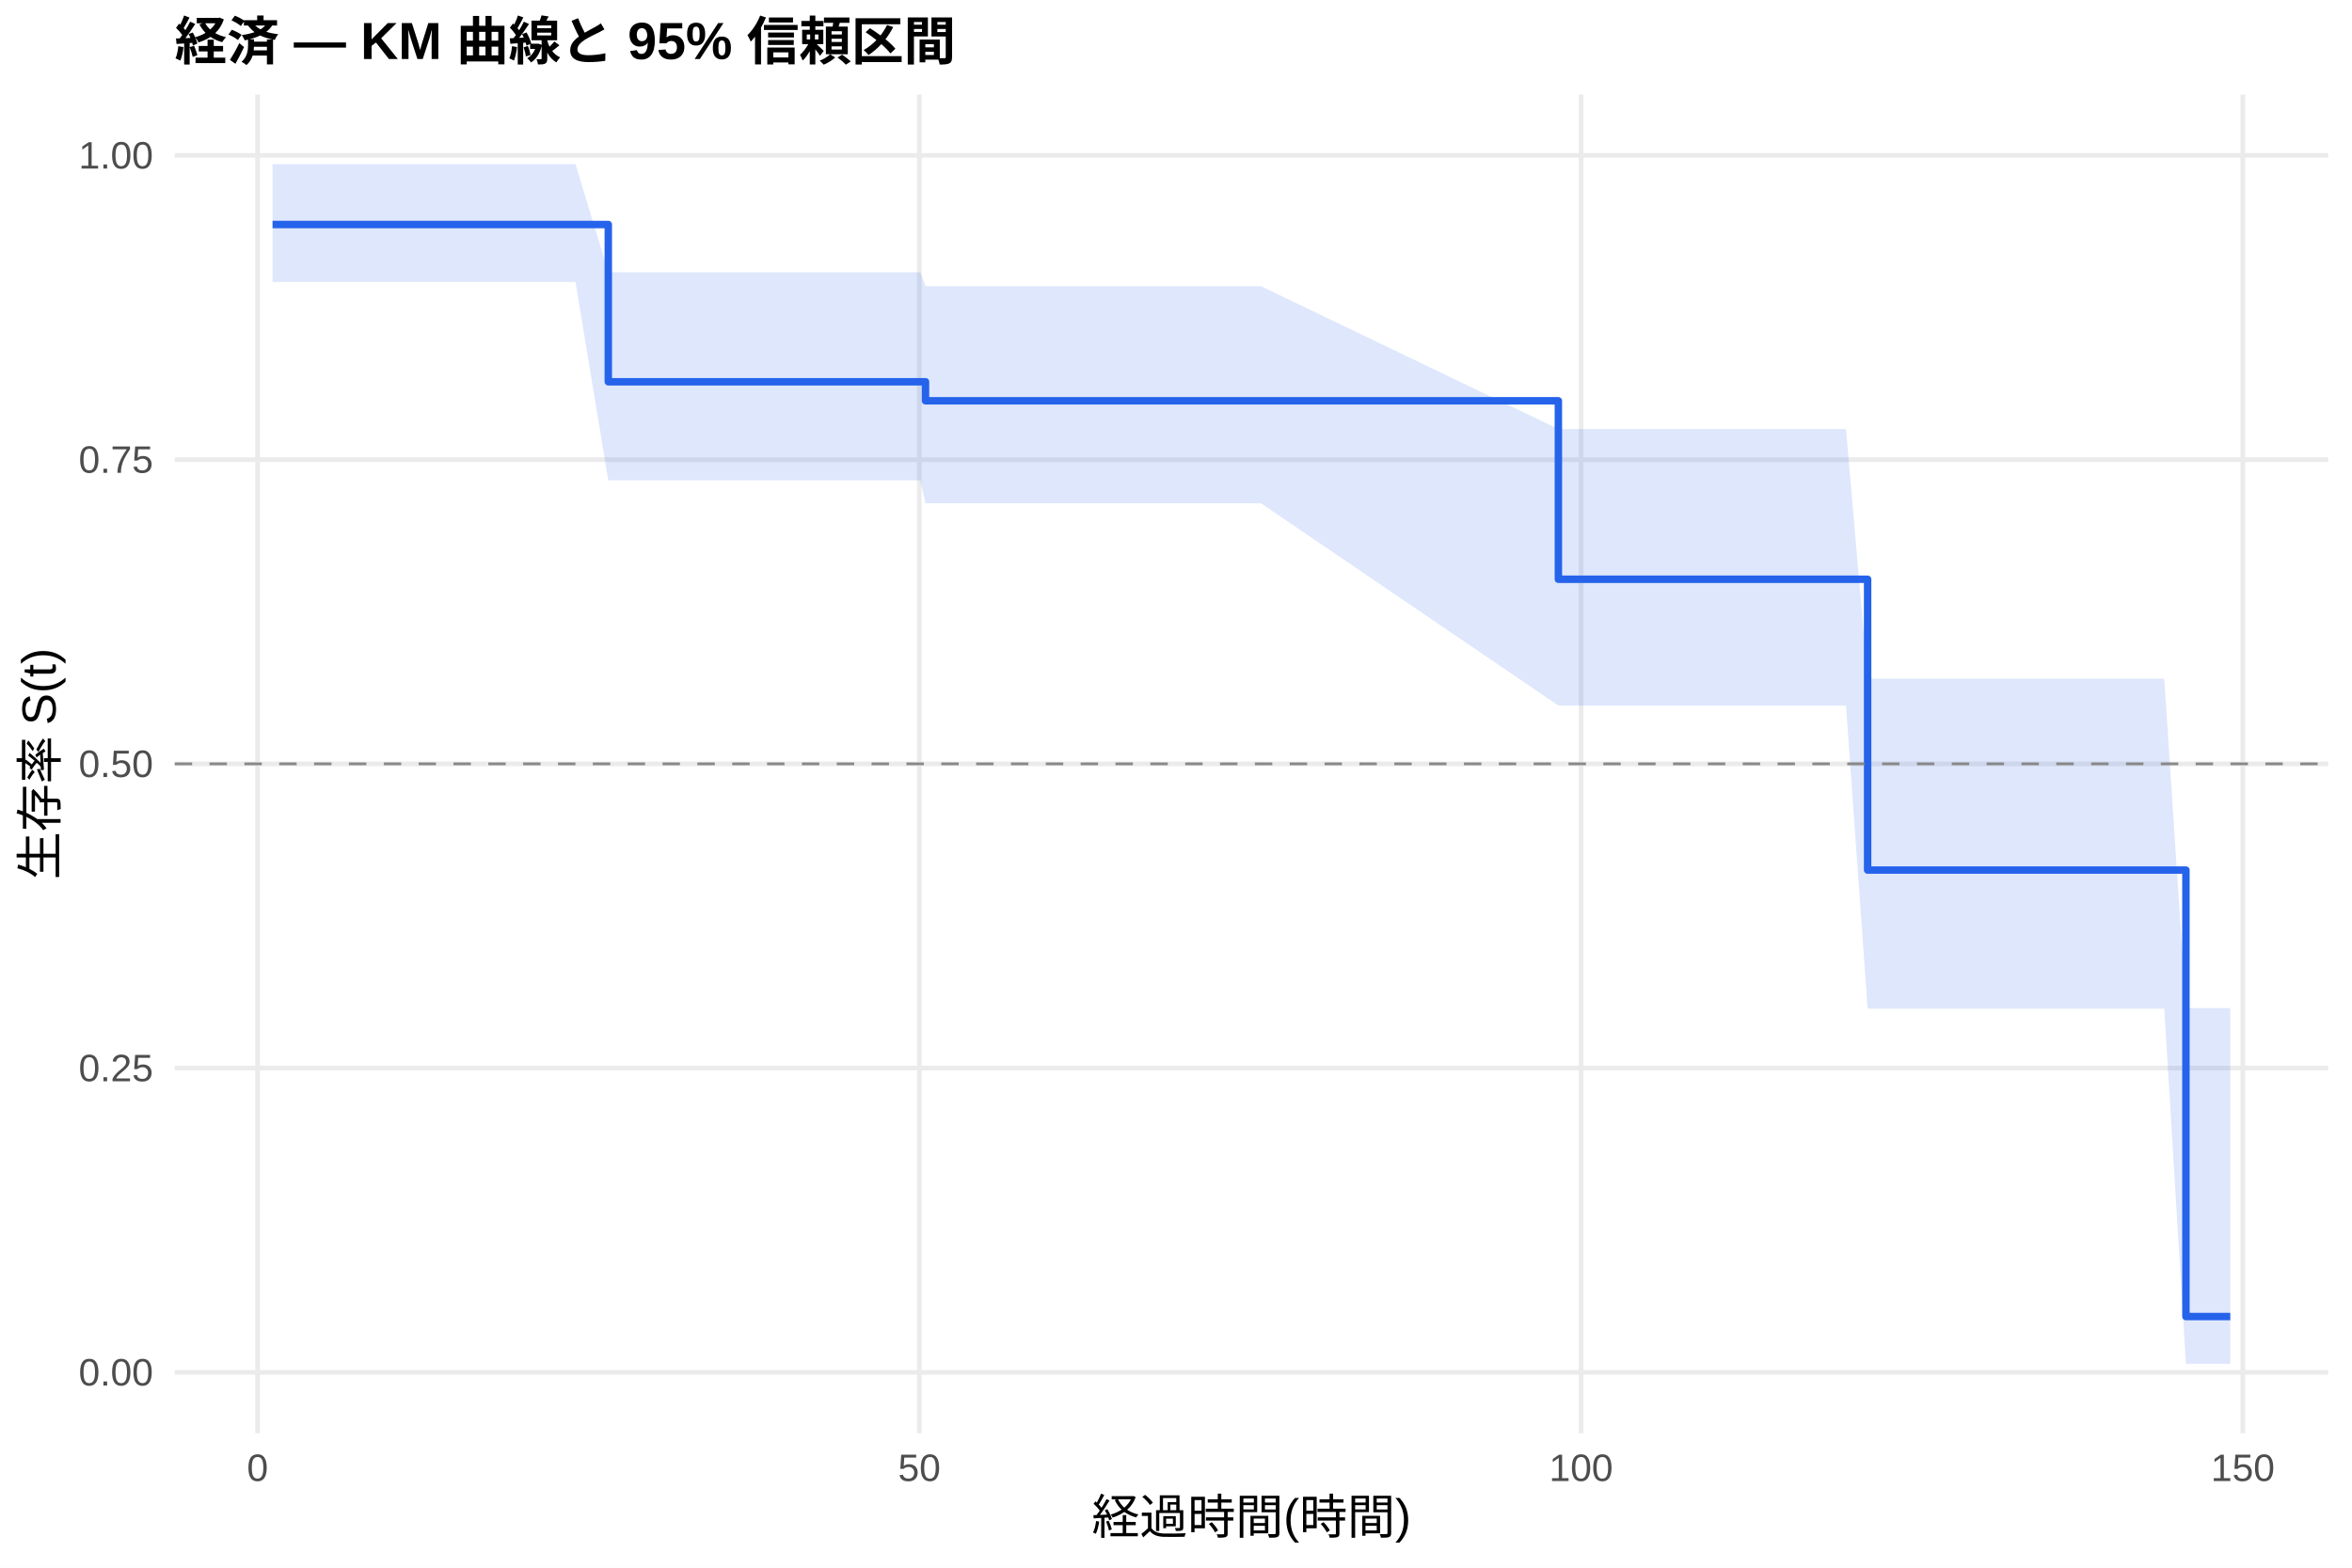
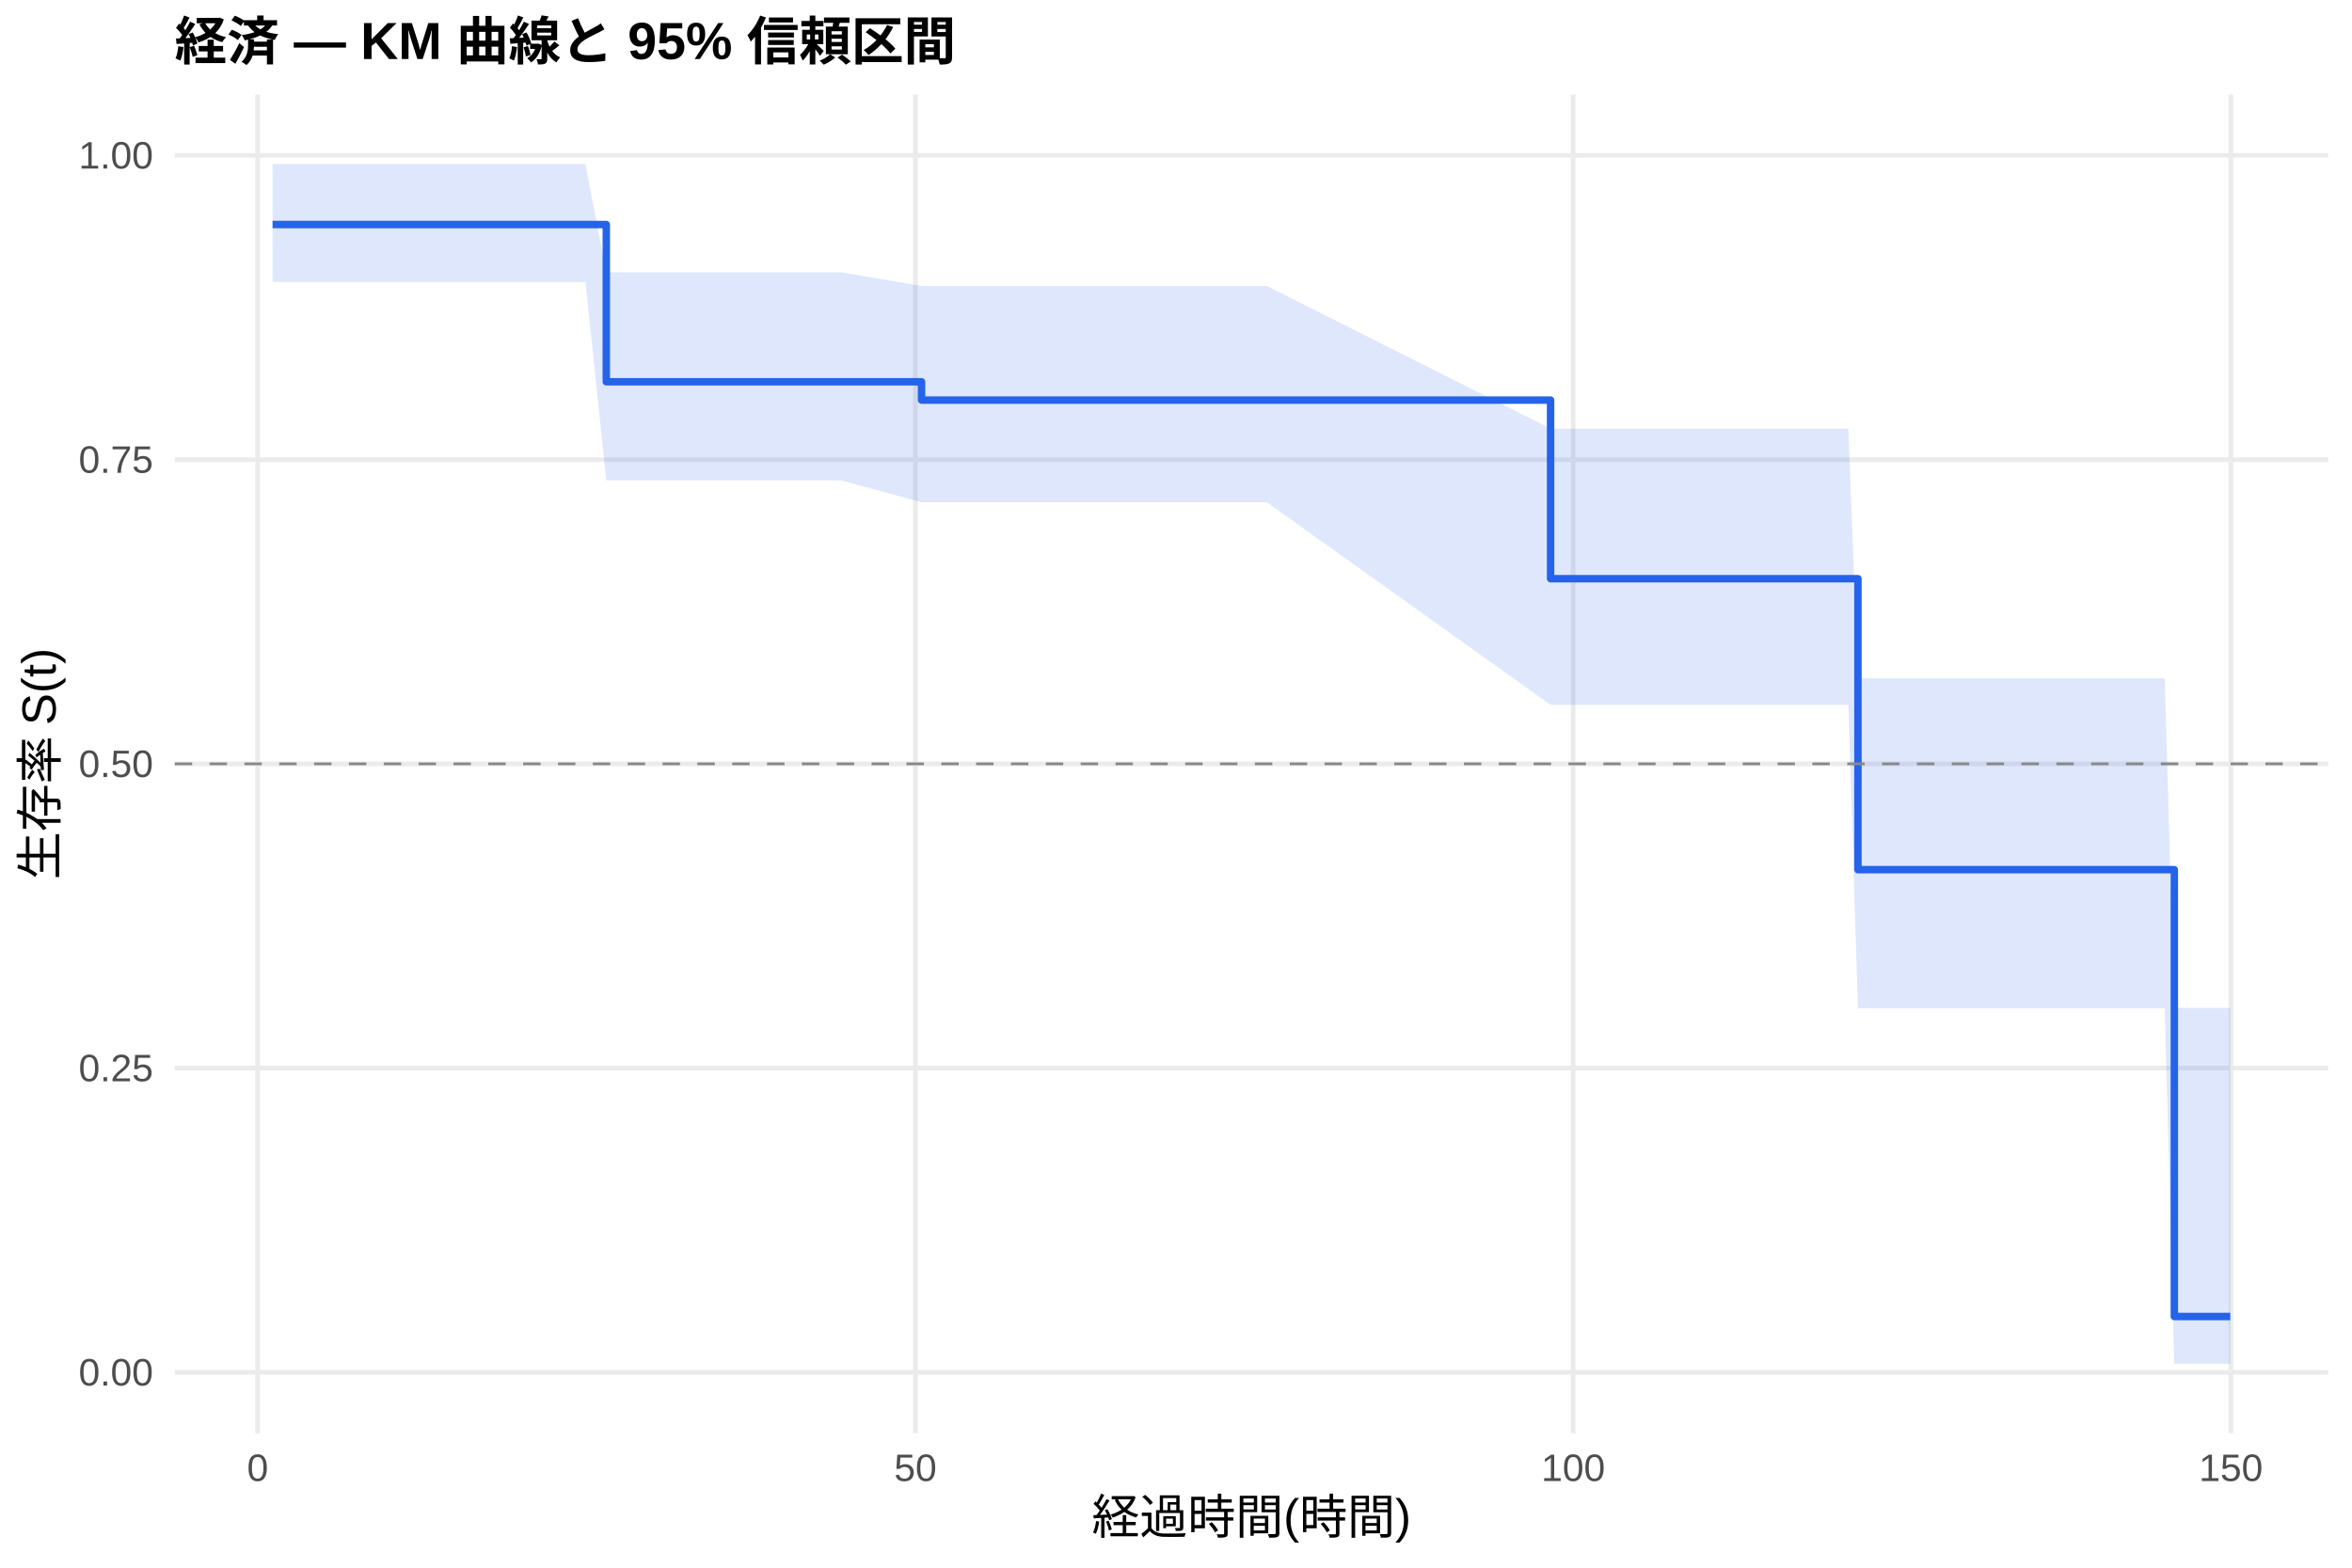
<svg xmlns="http://www.w3.org/2000/svg" width="540.00pt" height="360.00pt" viewBox="0 0 540.00 360.00">
  <g class="svglite">
    <defs>
      <style type="text/css">
    .svglite line, .svglite polyline, .svglite polygon, .svglite path, .svglite rect, .svglite circle {
      fill: none;
      stroke: #000000;
      stroke-linecap: round;
      stroke-linejoin: round;
      stroke-miterlimit: 10.00;
    }
    .svglite text {
      white-space: pre;
    }
    .svglite g.glyphgroup path {
      fill: inherit;
      stroke: none;
    }
  </style>
    </defs>
    <rect width="100%" height="100%" style="stroke: none; fill: #FFFFFF;" />
    <defs>
      <clipPath id="cpMC4wMHw1NDAuMDB8MC4wMHwzNjAuMDA=">
        <rect x="0.00" y="0.00" width="540.00" height="360.00" />
      </clipPath>
    </defs>
    <g clip-path="url(#cpMC4wMHw1NDAuMDB8MC4wMHwzNjAuMDA=)">
      <rect x="0" y="0.00" width="540.00" height="360.00" style="stroke-width: 1.07; stroke: none; fill: #FFFFFF;" />
    </g>
    <defs>
      <clipPath id="cpNDAuMTF8NTM0LjUyfDIxLjcxfDMyOS4xMg==">
        <rect x="40.11" y="21.71" width="494.41" height="307.41" />
      </clipPath>
    </defs>
    <g clip-path="url(#cpNDAuMTF8NTM0LjUyfDIxLjcxfDMyOS4xMg==)">
      <polyline points="40.11,315.14 534.52,315.14 " style="stroke-width: 1.07; stroke: #EBEBEB; stroke-linecap: butt;" />
      <polyline points="40.11,245.28 534.52,245.28 " style="stroke-width: 1.07; stroke: #EBEBEB; stroke-linecap: butt;" />
      <polyline points="40.11,175.41 534.52,175.41 " style="stroke-width: 1.07; stroke: #EBEBEB; stroke-linecap: butt;" />
      <polyline points="40.11,105.55 534.52,105.55 " style="stroke-width: 1.07; stroke: #EBEBEB; stroke-linecap: butt;" />
      <polyline points="40.11,35.68 534.52,35.68 " style="stroke-width: 1.07; stroke: #EBEBEB; stroke-linecap: butt;" />
-       <polyline points="59.14,329.12 59.14,21.71 " style="stroke-width: 1.07; stroke: #EBEBEB; stroke-linecap: butt;" />
-       <polyline points="211.07,329.12 211.07,21.71 " style="stroke-width: 1.07; stroke: #EBEBEB; stroke-linecap: butt;" />
-       <polyline points="363.00,329.12 363.00,21.71 " style="stroke-width: 1.07; stroke: #EBEBEB; stroke-linecap: butt;" />
-       <polyline points="514.93,329.12 514.93,21.71 " style="stroke-width: 1.07; stroke: #EBEBEB; stroke-linecap: butt;" />
-       <polygon points="62.58,37.69 85.37,37.69 88.11,37.69 95.35,37.69 98.19,37.69 100.92,37.69 110.69,37.69 113.33,37.69 132.12,37.69 139.66,62.53 165.54,62.53 168.02,62.53 173.54,62.53 183.27,62.53 191.12,62.53 211.32,62.53 212.49,65.73 256.65,65.73 289.52,65.73 357.79,98.53 377.39,98.53 389.89,98.53 392.68,98.53 395.72,98.53 398.30,98.53 405.04,98.53 409.95,98.53 413.95,98.53 423.83,98.53 428.79,155.85 452.79,155.85 462.92,155.85 478.07,155.85 483.18,155.85 487.18,155.85 496.90,155.85 501.87,231.50 512.05,231.50 512.05,313.18 501.87,313.18 496.90,231.62 487.18,231.62 483.18,231.62 478.07,231.62 462.92,231.62 452.79,231.62 428.79,231.62 423.83,162.01 413.95,162.01 409.95,162.01 405.04,162.01 398.30,162.01 395.72,162.01 392.68,162.01 389.89,162.01 377.39,162.01 357.79,162.01 289.52,115.58 256.65,115.58 212.49,115.58 211.32,110.30 191.12,110.30 183.27,110.30 173.54,110.30 168.02,110.30 165.54,110.30 139.66,110.30 132.12,64.74 113.33,64.74 110.69,64.74 100.92,64.74 98.19,64.74 95.35,64.74 88.11,64.74 85.37,64.74 62.58,64.74 " style="stroke-width: 0.00; stroke: none; stroke-linecap: butt; fill: #2563EB; fill-opacity: 0.15;" />
-       <polyline points="62.58,37.69 85.37,37.69 88.11,37.69 95.35,37.69 98.19,37.69 100.92,37.69 110.69,37.69 113.33,37.69 132.12,37.69 139.66,62.53 165.54,62.53 168.02,62.53 173.54,62.53 183.27,62.53 191.12,62.53 211.32,62.53 212.49,65.73 256.65,65.73 289.52,65.73 357.79,98.53 377.39,98.53 389.89,98.53 392.68,98.53 395.72,98.53 398.30,98.53 405.04,98.53 409.95,98.53 413.95,98.53 423.83,98.53 428.79,155.85 452.79,155.85 462.92,155.85 478.07,155.85 483.18,155.85 487.18,155.85 496.90,155.85 501.87,231.50 512.05,231.50 " style="stroke-width: 1.07; stroke: none; stroke-linecap: butt;" />
-       <polyline points="512.05,313.18 501.87,313.18 496.90,231.62 487.18,231.62 483.18,231.62 478.07,231.62 462.92,231.62 452.79,231.62 428.79,231.62 423.83,162.01 413.95,162.01 409.95,162.01 405.04,162.01 398.30,162.01 395.72,162.01 392.68,162.01 389.89,162.01 377.39,162.01 357.79,162.01 289.52,115.58 256.65,115.58 212.49,115.58 211.32,110.30 191.12,110.30 183.27,110.30 173.54,110.30 168.02,110.30 165.54,110.30 139.66,110.30 132.12,64.74 113.33,64.74 110.69,64.74 100.92,64.74 98.19,64.74 95.35,64.74 88.11,64.74 85.37,64.74 62.58,64.74 " style="stroke-width: 1.07; stroke: none; stroke-linecap: butt;" />
-       <polyline points="62.58,51.56 85.37,51.56 85.37,51.56 88.11,51.56 88.11,51.56 95.35,51.56 95.35,51.56 98.19,51.56 98.19,51.56 100.92,51.56 100.92,51.56 110.69,51.56 110.69,51.56 113.33,51.56 113.33,51.56 132.12,51.56 132.12,51.56 139.66,51.56 139.66,87.67 165.54,87.67 165.54,87.67 168.02,87.67 168.02,87.67 173.54,87.67 173.54,87.67 183.27,87.67 183.27,87.67 191.12,87.67 191.12,87.67 211.32,87.67 211.32,87.67 212.49,87.67 212.49,92.04 256.65,92.04 256.65,92.04 289.52,92.04 289.52,92.04 357.79,92.04 357.79,133.02 377.39,133.02 377.39,133.02 389.89,133.02 389.89,133.02 392.68,133.02 392.68,133.02 395.72,133.02 395.72,133.02 398.30,133.02 398.30,133.02 405.04,133.02 405.04,133.02 409.95,133.02 409.95,133.02 413.95,133.02 413.95,133.02 423.83,133.02 423.83,133.02 428.79,133.02 428.79,199.80 452.79,199.80 452.79,199.80 462.92,199.80 462.92,199.80 478.07,199.80 478.07,199.80 483.18,199.80 483.18,199.80 487.18,199.80 487.18,199.80 496.90,199.80 496.90,199.80 501.87,199.80 501.87,302.33 512.05,302.33 512.05,302.33 " style="stroke-width: 1.71; stroke: #2563EB; stroke-linecap: butt;" />
+       <polyline points="59.16,329.12 59.16,21.71 " style="stroke-width: 1.07; stroke: #EBEBEB; stroke-linecap: butt;" />
+       <polyline points="210.17,329.12 210.17,21.71 " style="stroke-width: 1.07; stroke: #EBEBEB; stroke-linecap: butt;" />
+       <polyline points="361.19,329.12 361.19,21.71 " style="stroke-width: 1.07; stroke: #EBEBEB; stroke-linecap: butt;" />
+       <polyline points="512.20,329.12 512.20,21.71 " style="stroke-width: 1.07; stroke: #EBEBEB; stroke-linecap: butt;" />
+       <polygon points="62.58,37.69 87.95,37.69 90.67,37.69 97.87,37.69 100.69,37.69 103.41,37.69 113.12,37.69 115.74,37.69 134.41,37.69 139.20,62.53 167.64,62.53 170.10,62.53 175.59,62.53 185.26,62.53 193.06,62.53 211.58,65.67 213.14,65.67 258.19,65.67 290.86,65.67 356.00,98.44 378.20,98.44 390.63,98.44 393.40,98.44 396.42,98.44 398.99,98.44 405.68,98.44 410.57,98.44 414.54,98.44 424.36,98.44 426.57,155.76 453.15,155.76 463.22,155.76 478.27,155.76 483.35,155.76 487.33,155.76 497.00,155.76 499.21,231.44 512.05,231.44 512.05,313.18 499.21,313.18 497.00,231.55 487.33,231.55 483.35,231.55 478.27,231.55 463.22,231.55 453.15,231.55 426.57,231.55 424.36,161.86 414.54,161.86 410.57,161.86 405.68,161.86 398.99,161.86 396.42,161.86 393.40,161.86 390.63,161.86 378.20,161.86 356.00,161.86 290.86,115.34 258.19,115.34 213.14,115.34 211.58,115.34 193.06,110.30 185.26,110.30 175.59,110.30 170.10,110.30 167.64,110.30 139.20,110.30 134.41,64.74 115.74,64.74 113.12,64.74 103.41,64.74 100.69,64.74 97.87,64.74 90.67,64.74 87.95,64.74 62.58,64.74 " style="stroke-width: 0.00; stroke: none; stroke-linecap: butt; fill: #2563EB; fill-opacity: 0.15;" />
+       <polyline points="62.58,37.69 87.95,37.69 90.67,37.69 97.87,37.69 100.69,37.69 103.41,37.69 113.12,37.69 115.74,37.69 134.41,37.69 139.20,62.53 167.64,62.53 170.10,62.53 175.59,62.53 185.26,62.53 193.06,62.53 211.58,65.67 213.14,65.67 258.19,65.67 290.86,65.67 356.00,98.44 378.20,98.44 390.63,98.44 393.40,98.44 396.42,98.44 398.99,98.44 405.68,98.44 410.57,98.44 414.54,98.44 424.36,98.44 426.57,155.76 453.15,155.76 463.22,155.76 478.27,155.76 483.35,155.76 487.33,155.76 497.00,155.76 499.21,231.44 512.05,231.44 " style="stroke-width: 1.07; stroke: none; stroke-linecap: butt;" />
+       <polyline points="512.05,313.18 499.21,313.18 497.00,231.55 487.33,231.55 483.35,231.55 478.27,231.55 463.22,231.55 453.15,231.55 426.57,231.55 424.36,161.86 414.54,161.86 410.57,161.86 405.68,161.86 398.99,161.86 396.42,161.86 393.40,161.86 390.63,161.86 378.20,161.86 356.00,161.86 290.86,115.34 258.19,115.34 213.14,115.34 211.58,115.34 193.06,110.30 185.26,110.30 175.59,110.30 170.10,110.30 167.64,110.30 139.20,110.30 134.41,64.74 115.74,64.74 113.12,64.74 103.41,64.74 100.69,64.74 97.87,64.74 90.67,64.74 87.95,64.74 62.58,64.74 " style="stroke-width: 1.07; stroke: none; stroke-linecap: butt;" />
+       <polyline points="62.58,51.56 87.95,51.56 87.95,51.56 90.67,51.56 90.67,51.56 97.87,51.56 97.87,51.56 100.69,51.56 100.69,51.56 103.41,51.56 103.41,51.56 113.12,51.56 113.12,51.56 115.74,51.56 115.74,51.56 134.41,51.56 134.41,51.56 139.20,51.56 139.20,87.67 167.64,87.67 167.64,87.67 170.10,87.67 170.10,87.67 175.59,87.67 175.59,87.67 185.26,87.67 185.26,87.67 193.06,87.67 193.06,87.67 211.58,87.67 211.58,91.88 213.14,91.88 213.14,91.88 258.19,91.88 258.19,91.88 290.86,91.88 290.86,91.88 356.00,91.88 356.00,132.89 378.20,132.89 378.20,132.89 390.63,132.89 390.63,132.89 393.40,132.89 393.40,132.89 396.42,132.89 396.42,132.89 398.99,132.89 398.99,132.89 405.68,132.89 405.68,132.89 410.57,132.89 410.57,132.89 414.54,132.89 414.54,132.89 424.36,132.89 424.36,132.89 426.57,132.89 426.57,199.71 453.15,199.71 453.15,199.71 463.22,199.71 463.22,199.71 478.27,199.71 478.27,199.71 483.35,199.71 483.35,199.71 487.33,199.71 487.33,199.71 497.00,199.71 497.00,199.71 499.21,199.71 499.21,302.32 512.05,302.32 512.05,302.32 " style="stroke-width: 1.71; stroke: #2563EB; stroke-linecap: butt;" />
      <line x1="40.11" y1="175.41" x2="534.52" y2="175.41" style="stroke-width: 0.64; stroke: #888888; stroke-dasharray: 4.00,4.00; stroke-linecap: butt;" />
    </g>
    <g clip-path="url(#cpMC4wMHw1NDAuMDB8MC4wMHwzNjAuMDA=)">
      <text x="35.18" y="318.17" text-anchor="end" style="font-size: 8.80px;fill: #4D4D4D; font-family: &quot;Liberation Sans&quot;;" textLength="17.11px" lengthAdjust="spacingAndGlyphs">0.00</text>
      <text x="35.18" y="248.30" text-anchor="end" style="font-size: 8.80px;fill: #4D4D4D; font-family: &quot;Liberation Sans&quot;;" textLength="17.11px" lengthAdjust="spacingAndGlyphs">0.25</text>
      <text x="35.18" y="178.44" text-anchor="end" style="font-size: 8.80px;fill: #4D4D4D; font-family: &quot;Liberation Sans&quot;;" textLength="17.11px" lengthAdjust="spacingAndGlyphs">0.50</text>
      <text x="35.18" y="108.57" text-anchor="end" style="font-size: 8.80px;fill: #4D4D4D; font-family: &quot;Liberation Sans&quot;;" textLength="17.11px" lengthAdjust="spacingAndGlyphs">0.75</text>
      <text x="35.18" y="38.71" text-anchor="end" style="font-size: 8.80px;fill: #4D4D4D; font-family: &quot;Liberation Sans&quot;;" textLength="17.11px" lengthAdjust="spacingAndGlyphs">1.00</text>
-       <text x="59.14" y="340.10" text-anchor="middle" style="font-size: 8.80px;fill: #4D4D4D; font-family: &quot;Liberation Sans&quot;;" textLength="4.89px" lengthAdjust="spacingAndGlyphs">0</text>
-       <text x="211.07" y="340.10" text-anchor="middle" style="font-size: 8.80px;fill: #4D4D4D; font-family: &quot;Liberation Sans&quot;;" textLength="9.78px" lengthAdjust="spacingAndGlyphs">50</text>
-       <text x="363.00" y="340.10" text-anchor="middle" style="font-size: 8.80px;fill: #4D4D4D; font-family: &quot;Liberation Sans&quot;;" textLength="14.67px" lengthAdjust="spacingAndGlyphs">100</text>
-       <text x="514.93" y="340.10" text-anchor="middle" style="font-size: 8.80px;fill: #4D4D4D; font-family: &quot;Liberation Sans&quot;;" textLength="14.67px" lengthAdjust="spacingAndGlyphs">150</text>
+       <text x="59.16" y="340.10" text-anchor="middle" style="font-size: 8.80px;fill: #4D4D4D; font-family: &quot;Liberation Sans&quot;;" textLength="4.89px" lengthAdjust="spacingAndGlyphs">0</text>
+       <text x="210.17" y="340.10" text-anchor="middle" style="font-size: 8.80px;fill: #4D4D4D; font-family: &quot;Liberation Sans&quot;;" textLength="9.78px" lengthAdjust="spacingAndGlyphs">50</text>
+       <text x="361.19" y="340.10" text-anchor="middle" style="font-size: 8.80px;fill: #4D4D4D; font-family: &quot;Liberation Sans&quot;;" textLength="14.67px" lengthAdjust="spacingAndGlyphs">100</text>
+       <text x="512.20" y="340.10" text-anchor="middle" style="font-size: 8.80px;fill: #4D4D4D; font-family: &quot;Liberation Sans&quot;;" textLength="14.67px" lengthAdjust="spacingAndGlyphs">150</text>
      <text x="287.32" y="352.24" text-anchor="middle" style="font-size: 11.00px; font-family: &quot;Liberation Sans&quot;;" textLength="73.31px" lengthAdjust="spacingAndGlyphs">経過時間(時間)</text>
      <text transform="translate(13.05,175.41) rotate(-90)" text-anchor="middle" style="font-size: 11.00px; font-family: &quot;Liberation Sans&quot;;" textLength="53.78px" lengthAdjust="spacingAndGlyphs">生存率 S(t)</text>
      <text x="40.11" y="13.74" style="font-size: 12.00px; font-weight: bold; font-family: &quot;Liberation Sans&quot;;" textLength="179.33px" lengthAdjust="spacingAndGlyphs">経済 — KM 曲線と 95% 信頼区間</text>
    </g>
  </g>
</svg>
